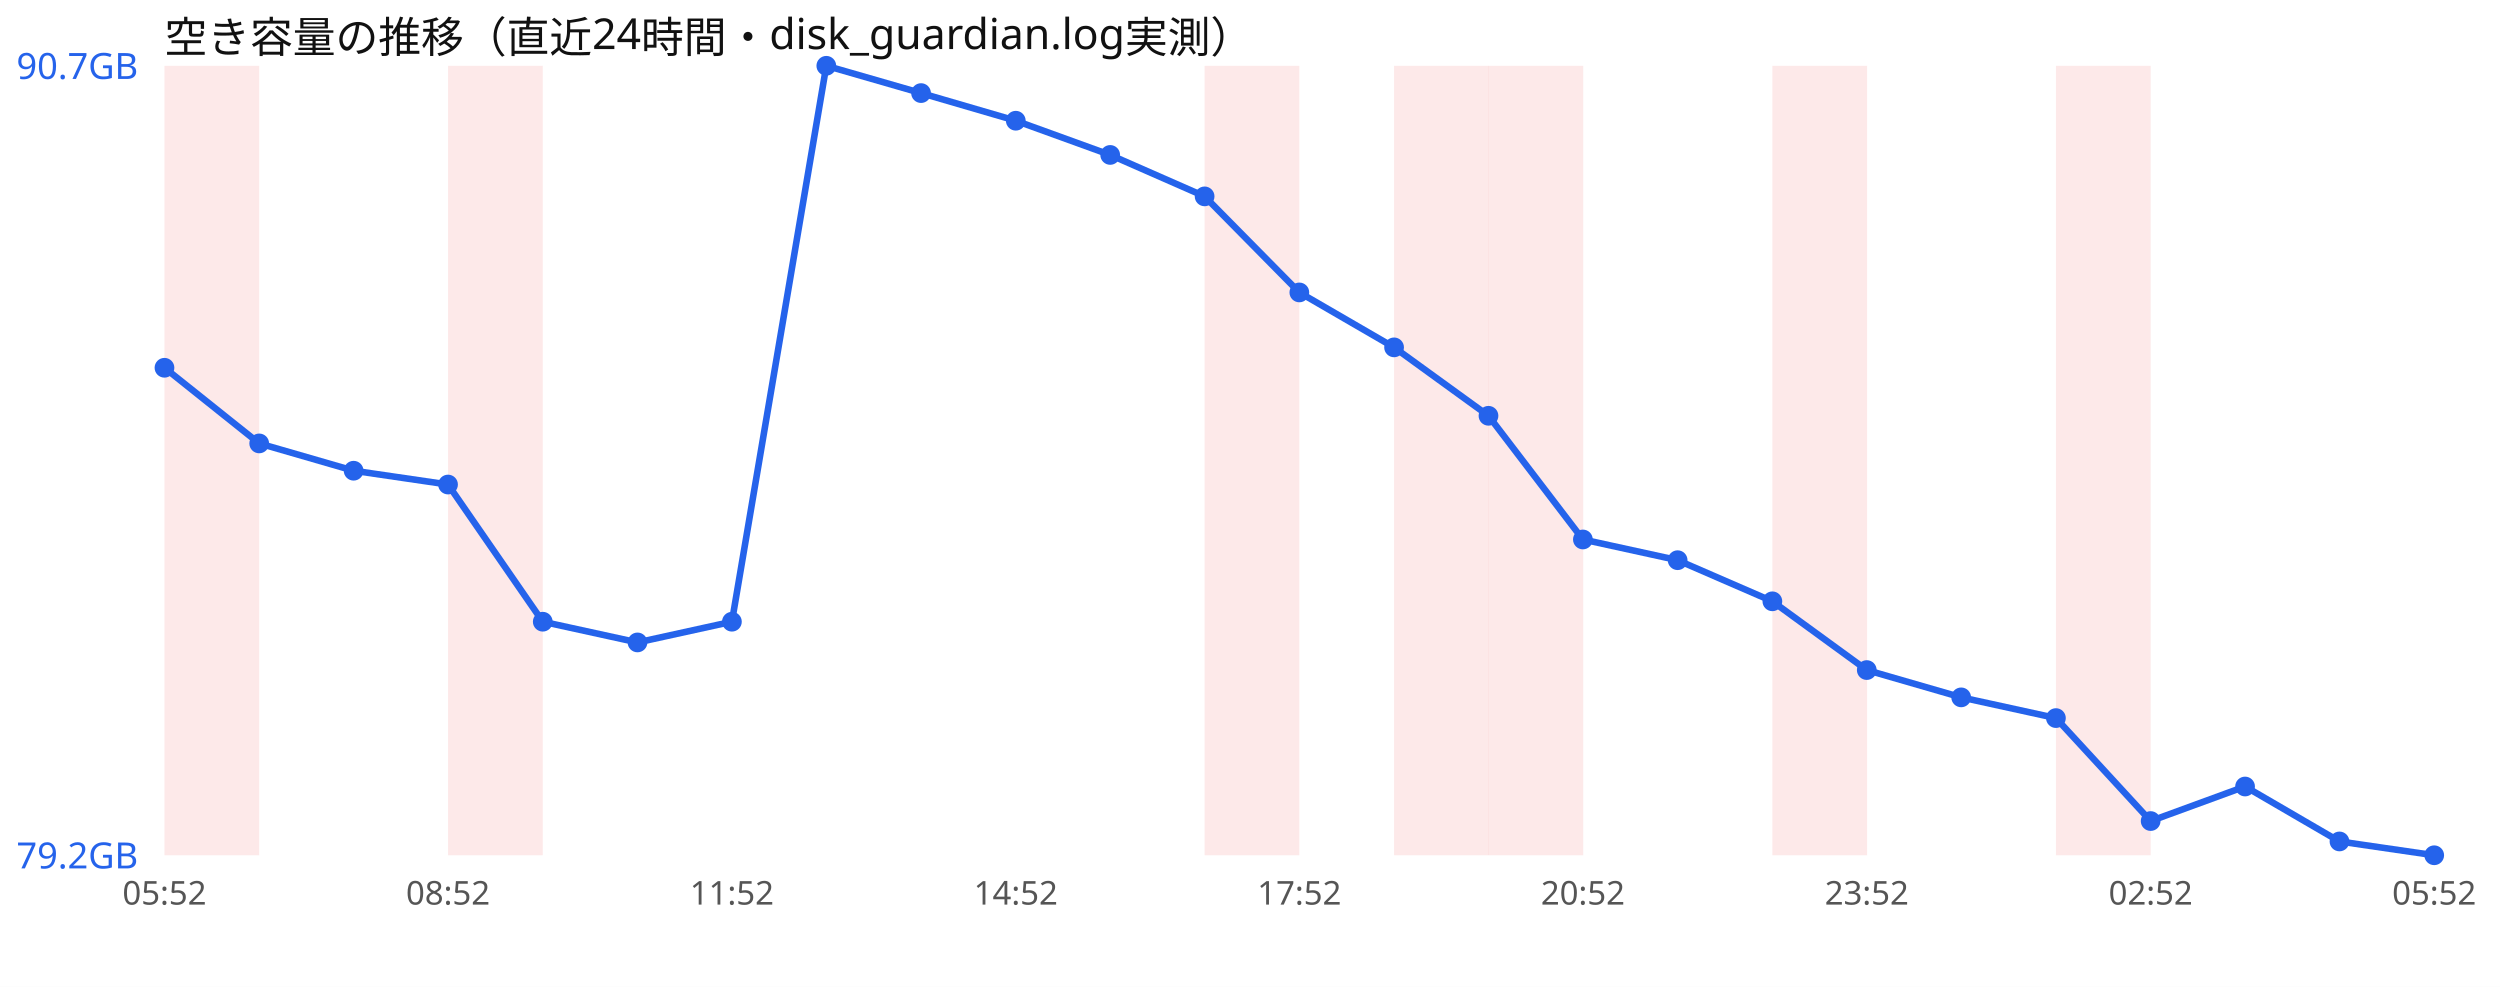
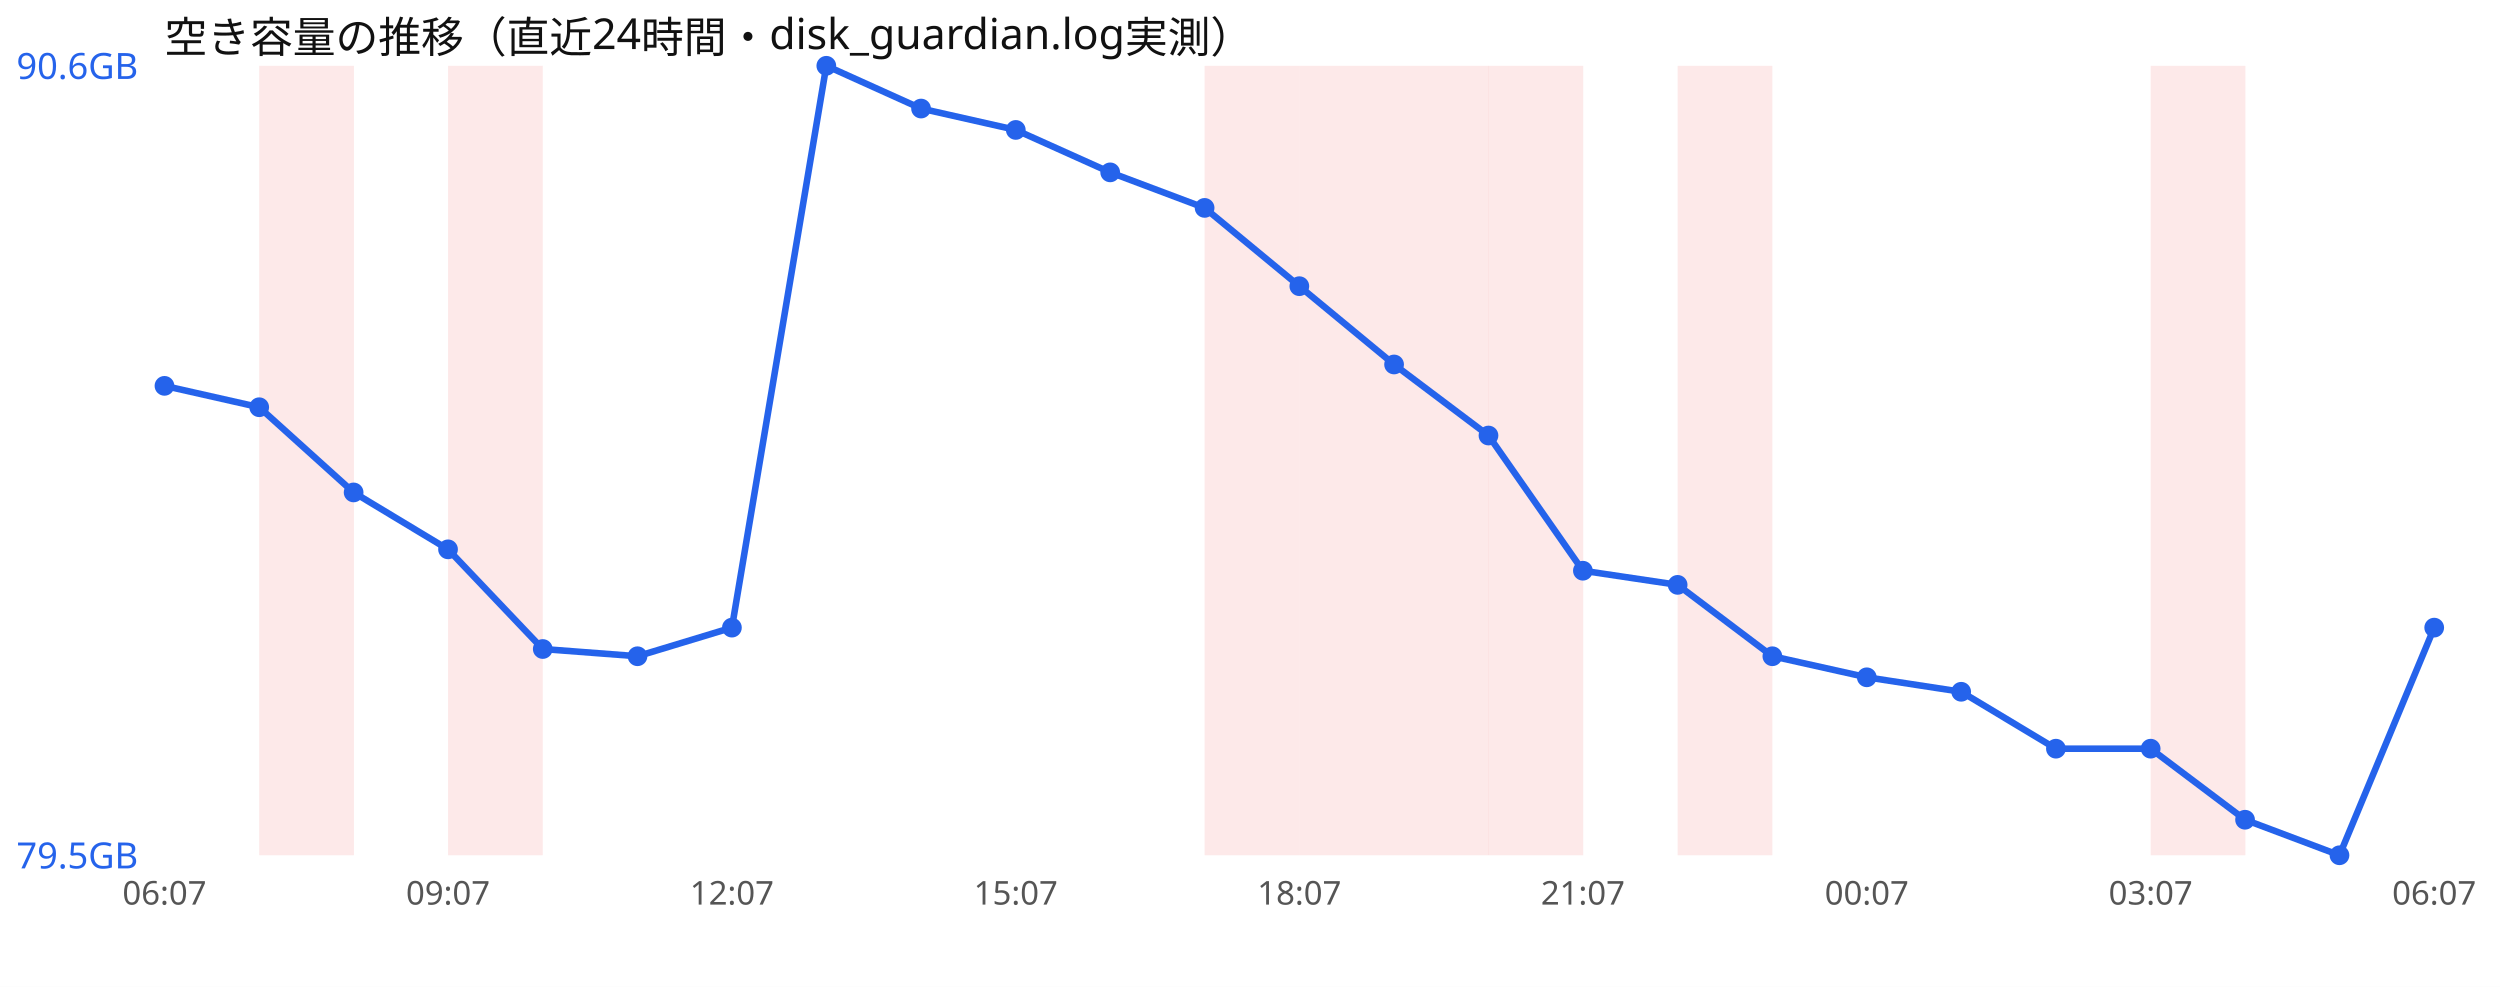
<svg xmlns="http://www.w3.org/2000/svg" width="760" height="300" viewBox="0 0 760 300" font-family="sans-serif">
  <rect width="760" height="300" fill="#ffffff" />
  <text x="50" y="16" font-size="13" fill="#111">空き容量の推移（直近24時間・disk_guardian.log実測）</text>
-   <rect x="50.0" y="20" width="28.8" height="240" fill="#ef4444" opacity="0.12" />
+   <rect x="78.8" y="20" width="28.8" height="240" fill="#ef4444" opacity="0.12" />
  <rect x="136.2" y="20" width="28.8" height="240" fill="#ef4444" opacity="0.12" />
  <rect x="366.2" y="20" width="28.8" height="240" fill="#ef4444" opacity="0.12" />
+   <rect x="395.0" y="20" width="28.8" height="240" fill="#ef4444" opacity="0.12" />
  <rect x="423.8" y="20" width="28.8" height="240" fill="#ef4444" opacity="0.12" />
  <rect x="452.5" y="20" width="28.8" height="240" fill="#ef4444" opacity="0.12" />
-   <rect x="538.8" y="20" width="28.8" height="240" fill="#ef4444" opacity="0.12" />
-   <rect x="625.0" y="20" width="28.8" height="240" fill="#ef4444" opacity="0.12" />
-   <polyline points="50.0,111.8 78.8,134.8 107.5,143.1 136.2,147.3 165.0,189.0 193.8,195.3 222.5,189.0 251.2,20.0 280.0,28.3 308.8,36.7 337.5,47.1 366.2,59.7 395.0,88.9 423.8,105.6 452.5,126.4 481.2,164.0 510.0,170.3 538.8,182.8 567.5,203.7 596.2,212.0 625.0,218.3 653.8,249.6 682.5,239.1 711.2,255.8 740.0,260.0" fill="none" stroke="#2563eb" stroke-width="2" />
-   <circle cx="50.0" cy="111.8" r="3" fill="#2563eb" />
-   <circle cx="78.8" cy="134.8" r="3" fill="#2563eb" />
-   <circle cx="107.5" cy="143.1" r="3" fill="#2563eb" />
-   <circle cx="136.2" cy="147.3" r="3" fill="#2563eb" />
-   <circle cx="165.0" cy="189.0" r="3" fill="#2563eb" />
-   <circle cx="193.8" cy="195.3" r="3" fill="#2563eb" />
-   <circle cx="222.5" cy="189.0" r="3" fill="#2563eb" />
+   <rect x="510.0" y="20" width="28.8" height="240" fill="#ef4444" opacity="0.12" />
+   <rect x="653.8" y="20" width="28.8" height="240" fill="#ef4444" opacity="0.12" />
+   <polyline points="50.0,117.3 78.8,123.8 107.5,149.7 136.2,167.0 165.0,197.3 193.8,199.5 222.5,190.8 251.2,20.0 280.0,33.0 308.8,39.5 337.5,52.4 366.2,63.2 395.0,87.0 423.8,110.8 452.5,132.4 481.2,173.5 510.0,177.8 538.8,199.5 567.5,205.9 596.2,210.3 625.0,227.6 653.8,227.6 682.5,249.2 711.2,260.0 740.0,190.8" fill="none" stroke="#2563eb" stroke-width="2" />
+   <circle cx="50.0" cy="117.3" r="3" fill="#2563eb" />
+   <circle cx="78.8" cy="123.8" r="3" fill="#2563eb" />
+   <circle cx="107.5" cy="149.7" r="3" fill="#2563eb" />
+   <circle cx="136.2" cy="167.0" r="3" fill="#2563eb" />
+   <circle cx="165.0" cy="197.3" r="3" fill="#2563eb" />
+   <circle cx="193.8" cy="199.5" r="3" fill="#2563eb" />
+   <circle cx="222.5" cy="190.8" r="3" fill="#2563eb" />
  <circle cx="251.2" cy="20.0" r="3" fill="#2563eb" />
-   <circle cx="280.0" cy="28.3" r="3" fill="#2563eb" />
-   <circle cx="308.8" cy="36.7" r="3" fill="#2563eb" />
-   <circle cx="337.5" cy="47.1" r="3" fill="#2563eb" />
-   <circle cx="366.2" cy="59.7" r="3" fill="#2563eb" />
-   <circle cx="395.0" cy="88.9" r="3" fill="#2563eb" />
-   <circle cx="423.8" cy="105.6" r="3" fill="#2563eb" />
-   <circle cx="452.5" cy="126.4" r="3" fill="#2563eb" />
-   <circle cx="481.2" cy="164.0" r="3" fill="#2563eb" />
-   <circle cx="510.0" cy="170.3" r="3" fill="#2563eb" />
-   <circle cx="538.8" cy="182.8" r="3" fill="#2563eb" />
-   <circle cx="567.5" cy="203.7" r="3" fill="#2563eb" />
-   <circle cx="596.2" cy="212.0" r="3" fill="#2563eb" />
-   <circle cx="625.0" cy="218.3" r="3" fill="#2563eb" />
-   <circle cx="653.8" cy="249.6" r="3" fill="#2563eb" />
-   <circle cx="682.5" cy="239.1" r="3" fill="#2563eb" />
-   <circle cx="711.2" cy="255.8" r="3" fill="#2563eb" />
-   <circle cx="740.0" cy="260.0" r="3" fill="#2563eb" />
-   <text x="5" y="24.0" font-size="11" fill="#2563eb">90.7GB</text>
-   <text x="5" y="264.0" font-size="11" fill="#2563eb">79.2GB</text>
-   <text x="50.0" y="275" font-size="10" fill="#555" text-anchor="middle">05:52</text>
-   <text x="136.2" y="275" font-size="10" fill="#555" text-anchor="middle">08:52</text>
-   <text x="222.5" y="275" font-size="10" fill="#555" text-anchor="middle">11:52</text>
-   <text x="308.8" y="275" font-size="10" fill="#555" text-anchor="middle">14:52</text>
-   <text x="395.0" y="275" font-size="10" fill="#555" text-anchor="middle">17:52</text>
-   <text x="481.2" y="275" font-size="10" fill="#555" text-anchor="middle">20:52</text>
-   <text x="567.5" y="275" font-size="10" fill="#555" text-anchor="middle">23:52</text>
-   <text x="653.8" y="275" font-size="10" fill="#555" text-anchor="middle">02:52</text>
-   <text x="740.0" y="275" font-size="10" fill="#555" text-anchor="middle">05:52</text>
+   <circle cx="280.0" cy="33.0" r="3" fill="#2563eb" />
+   <circle cx="308.8" cy="39.5" r="3" fill="#2563eb" />
+   <circle cx="337.5" cy="52.4" r="3" fill="#2563eb" />
+   <circle cx="366.2" cy="63.2" r="3" fill="#2563eb" />
+   <circle cx="395.0" cy="87.0" r="3" fill="#2563eb" />
+   <circle cx="423.8" cy="110.8" r="3" fill="#2563eb" />
+   <circle cx="452.5" cy="132.4" r="3" fill="#2563eb" />
+   <circle cx="481.2" cy="173.5" r="3" fill="#2563eb" />
+   <circle cx="510.0" cy="177.8" r="3" fill="#2563eb" />
+   <circle cx="538.8" cy="199.5" r="3" fill="#2563eb" />
+   <circle cx="567.5" cy="205.9" r="3" fill="#2563eb" />
+   <circle cx="596.2" cy="210.3" r="3" fill="#2563eb" />
+   <circle cx="625.0" cy="227.6" r="3" fill="#2563eb" />
+   <circle cx="653.8" cy="227.6" r="3" fill="#2563eb" />
+   <circle cx="682.5" cy="249.2" r="3" fill="#2563eb" />
+   <circle cx="711.2" cy="260.0" r="3" fill="#2563eb" />
+   <circle cx="740.0" cy="190.8" r="3" fill="#2563eb" />
+   <text x="5" y="24.0" font-size="11" fill="#2563eb">90.6GB</text>
+   <text x="5" y="264.0" font-size="11" fill="#2563eb">79.5GB</text>
+   <text x="50.0" y="275" font-size="10" fill="#555" text-anchor="middle">06:07</text>
+   <text x="136.2" y="275" font-size="10" fill="#555" text-anchor="middle">09:07</text>
+   <text x="222.5" y="275" font-size="10" fill="#555" text-anchor="middle">12:07</text>
+   <text x="308.8" y="275" font-size="10" fill="#555" text-anchor="middle">15:07</text>
+   <text x="395.0" y="275" font-size="10" fill="#555" text-anchor="middle">18:07</text>
+   <text x="481.2" y="275" font-size="10" fill="#555" text-anchor="middle">21:07</text>
+   <text x="567.5" y="275" font-size="10" fill="#555" text-anchor="middle">00:07</text>
+   <text x="653.8" y="275" font-size="10" fill="#555" text-anchor="middle">03:07</text>
+   <text x="740.0" y="275" font-size="10" fill="#555" text-anchor="middle">06:07</text>
</svg>
